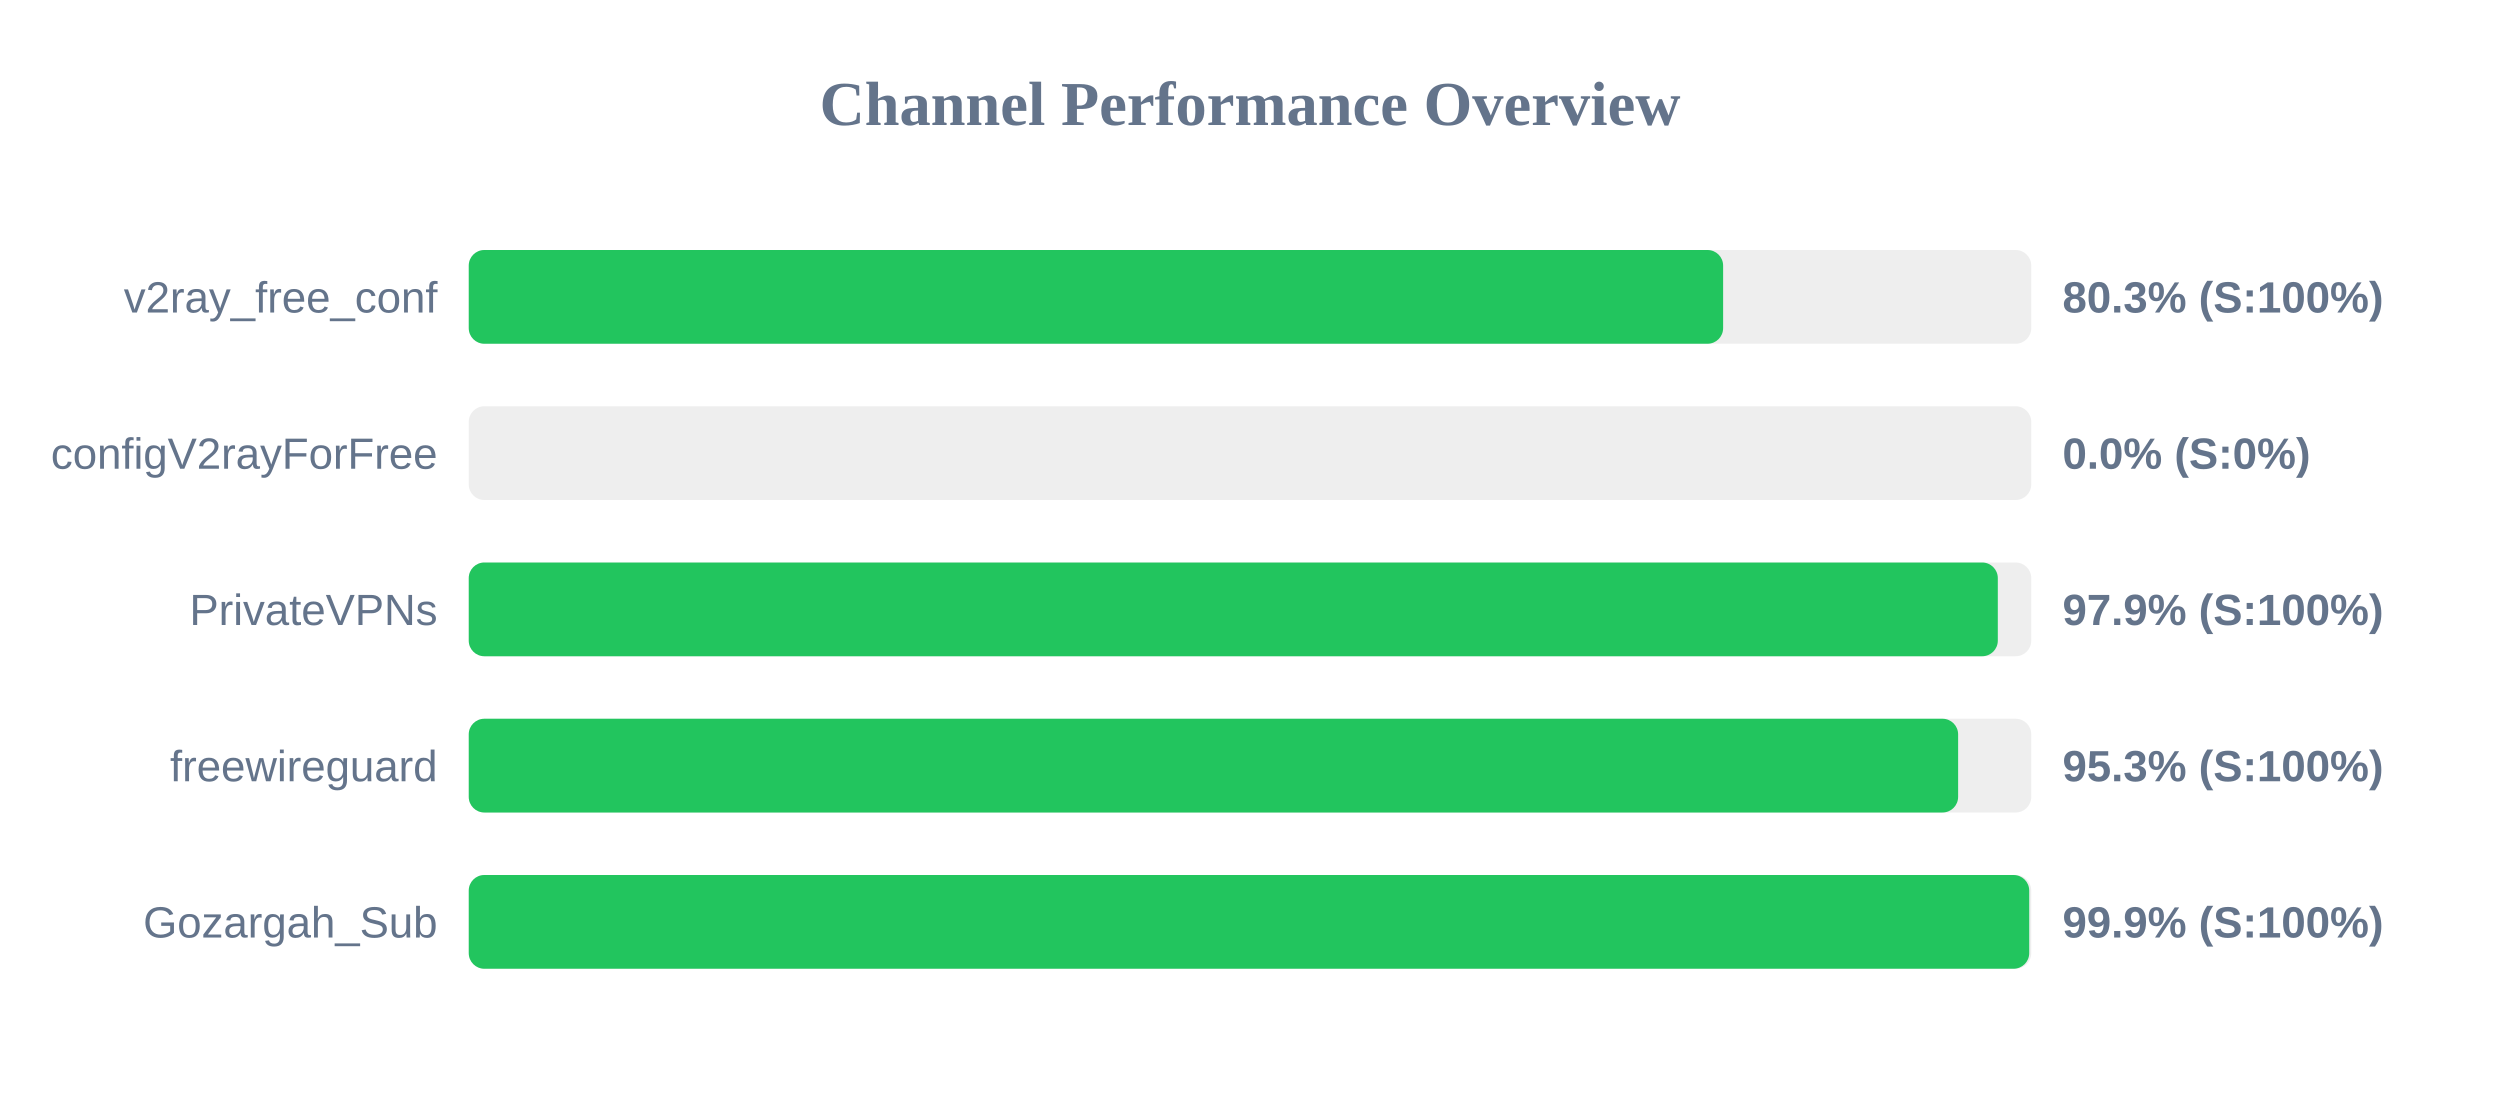
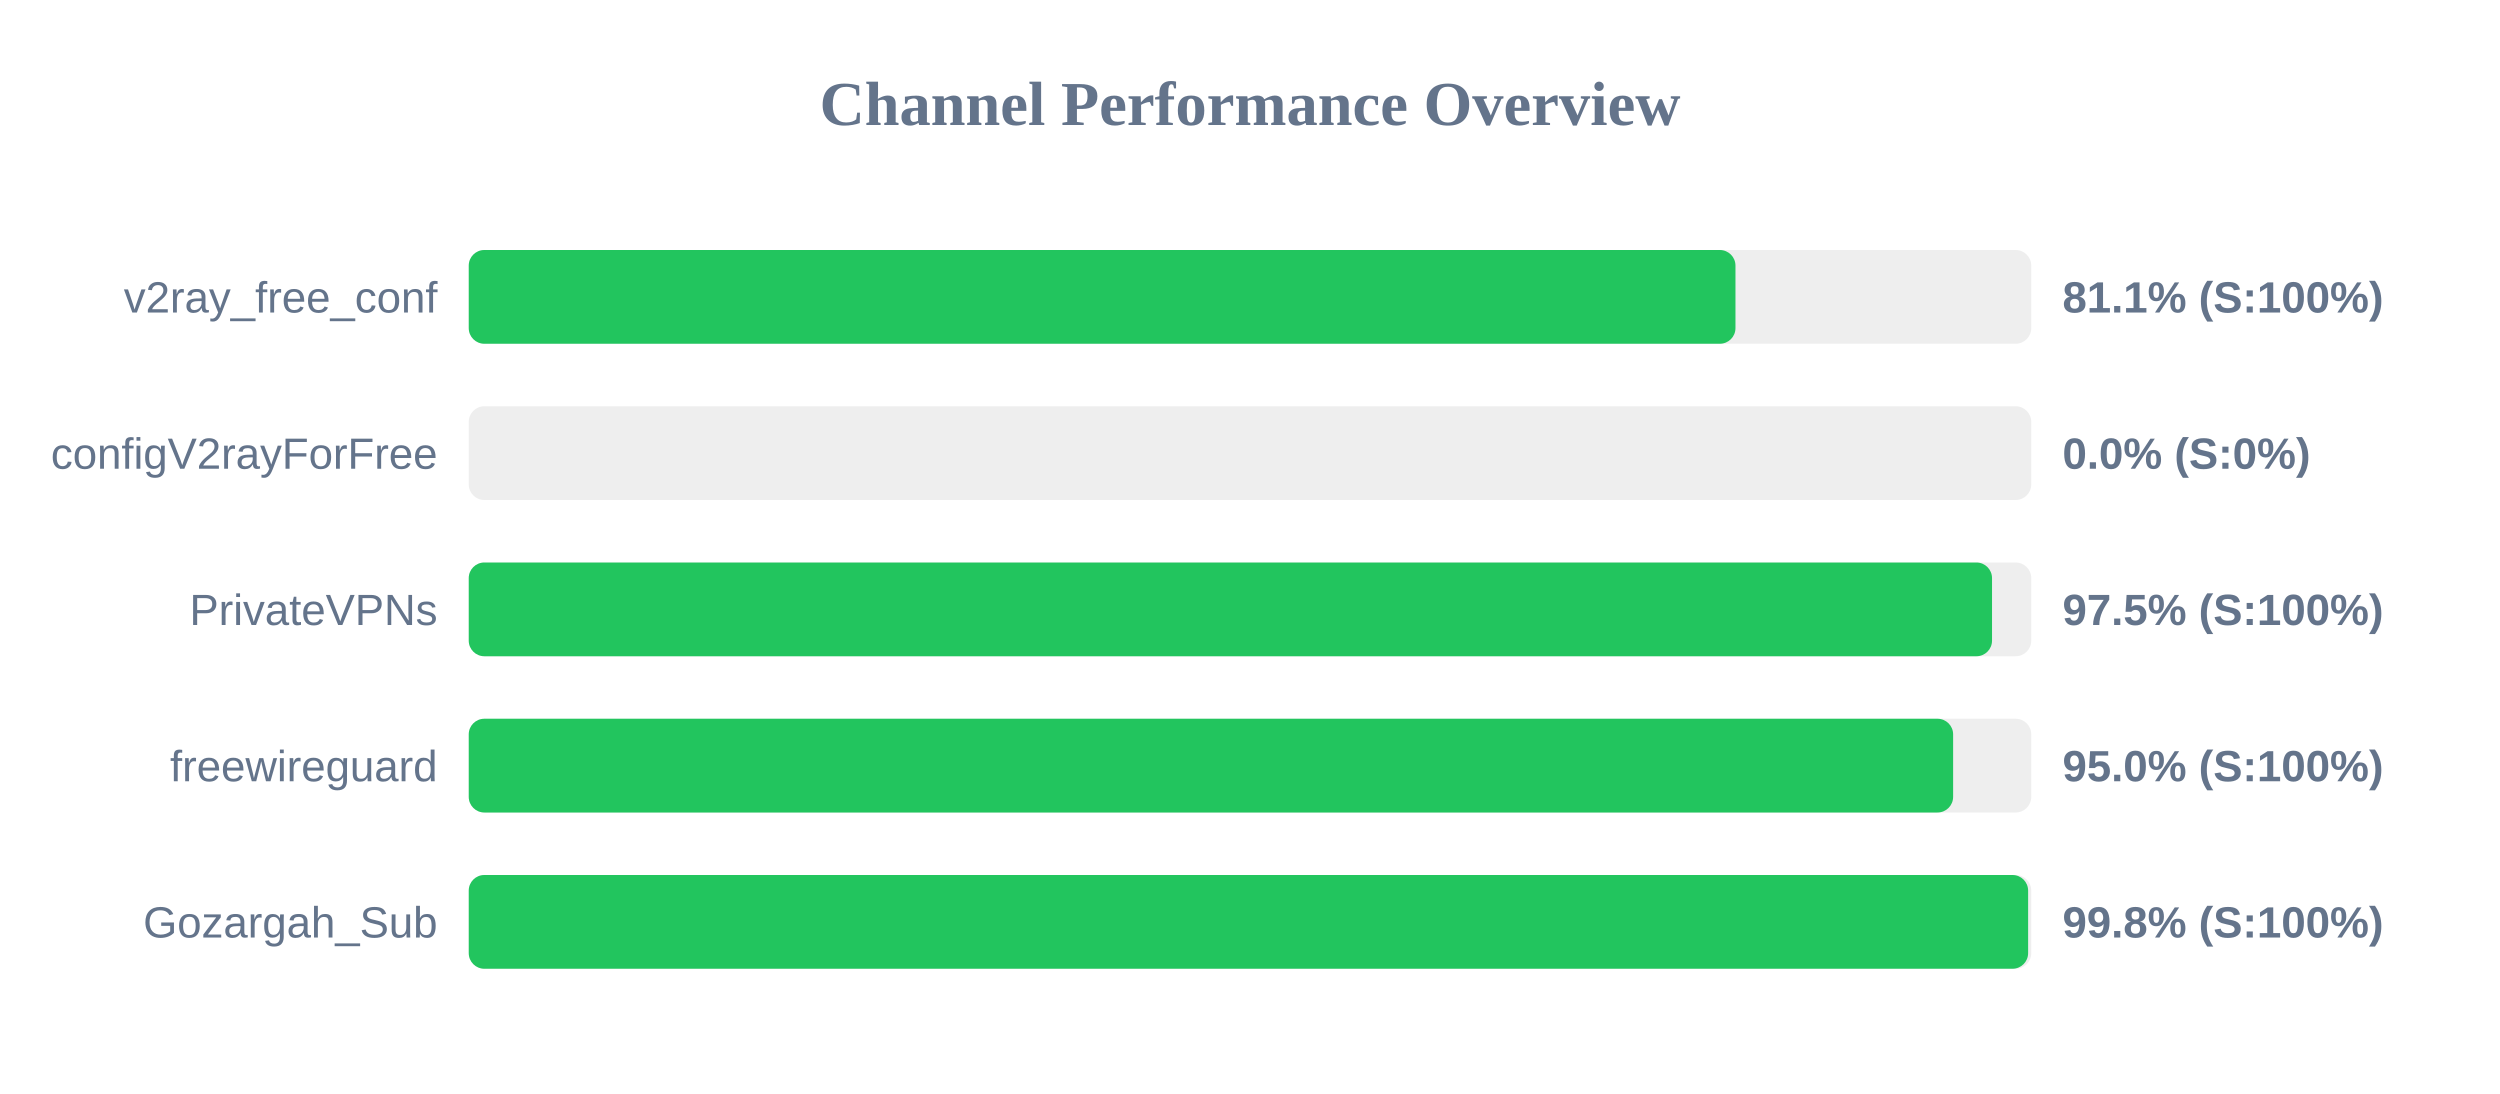
<svg xmlns="http://www.w3.org/2000/svg" width="800" height="350" version="1.1">
  <style>
        .row { font: 14px Arial; fill: #64748b; }
        .score { font: bold 14px Arial; fill: #64748b; }
    </style>
  <text x="400" y="40" text-anchor="middle" font-size="20px" font-weight="bold" fill="#64748b">Channel Performance Overview</text>
  <rect x="150" y="80" width="500" height="30" fill="#eee" rx="5" />
-   <rect x="150" y="80" width="401.4" height="30" fill="#22c55e" rx="5" />
+   <rect x="150" y="80" width="405.35" height="30" fill="#22c55e" rx="5" />
  <text x="140" y="100" text-anchor="end" class="row">v2ray_free_conf</text>
-   <text x="660" y="100" text-anchor="start" class="score">80.3% (S:100%)</text>
+   <text x="660" y="100" text-anchor="start" class="score">81.1% (S:100%)</text>
  <rect x="150" y="130" width="500" height="30" fill="#eee" rx="5" />
  <rect x="150" y="130" width="0.0" height="30" fill="#ef4444" rx="5" />
  <text x="140" y="150" text-anchor="end" class="row">configV2rayForFree</text>
  <text x="660" y="150" text-anchor="start" class="score">0.0% (S:0%)</text>
  <rect x="150" y="180" width="500" height="30" fill="#eee" rx="5" />
-   <rect x="150" y="180" width="489.3" height="30" fill="#22c55e" rx="5" />
+   <rect x="150" y="180" width="487.45" height="30" fill="#22c55e" rx="5" />
  <text x="140" y="200" text-anchor="end" class="row">PrivateVPNs</text>
-   <text x="660" y="200" text-anchor="start" class="score">97.9% (S:100%)</text>
+   <text x="660" y="200" text-anchor="start" class="score">97.5% (S:100%)</text>
  <rect x="150" y="230" width="500" height="30" fill="#eee" rx="5" />
-   <rect x="150" y="230" width="476.6" height="30" fill="#22c55e" rx="5" />
+   <rect x="150" y="230" width="475.0" height="30" fill="#22c55e" rx="5" />
  <text x="140" y="250" text-anchor="end" class="row">freewireguard</text>
-   <text x="660" y="250" text-anchor="start" class="score">95.3% (S:100%)</text>
+   <text x="660" y="250" text-anchor="start" class="score">95.0% (S:100%)</text>
  <rect x="150" y="280" width="500" height="30" fill="#eee" rx="5" />
-   <rect x="150" y="280" width="499.35" height="30" fill="#22c55e" rx="5" />
+   <rect x="150" y="280" width="499.0" height="30" fill="#22c55e" rx="5" />
  <text x="140" y="300" text-anchor="end" class="row">Gozargah_Sub</text>
-   <text x="660" y="300" text-anchor="start" class="score">99.9% (S:100%)</text>
+   <text x="660" y="300" text-anchor="start" class="score">99.8% (S:100%)</text>
</svg>
